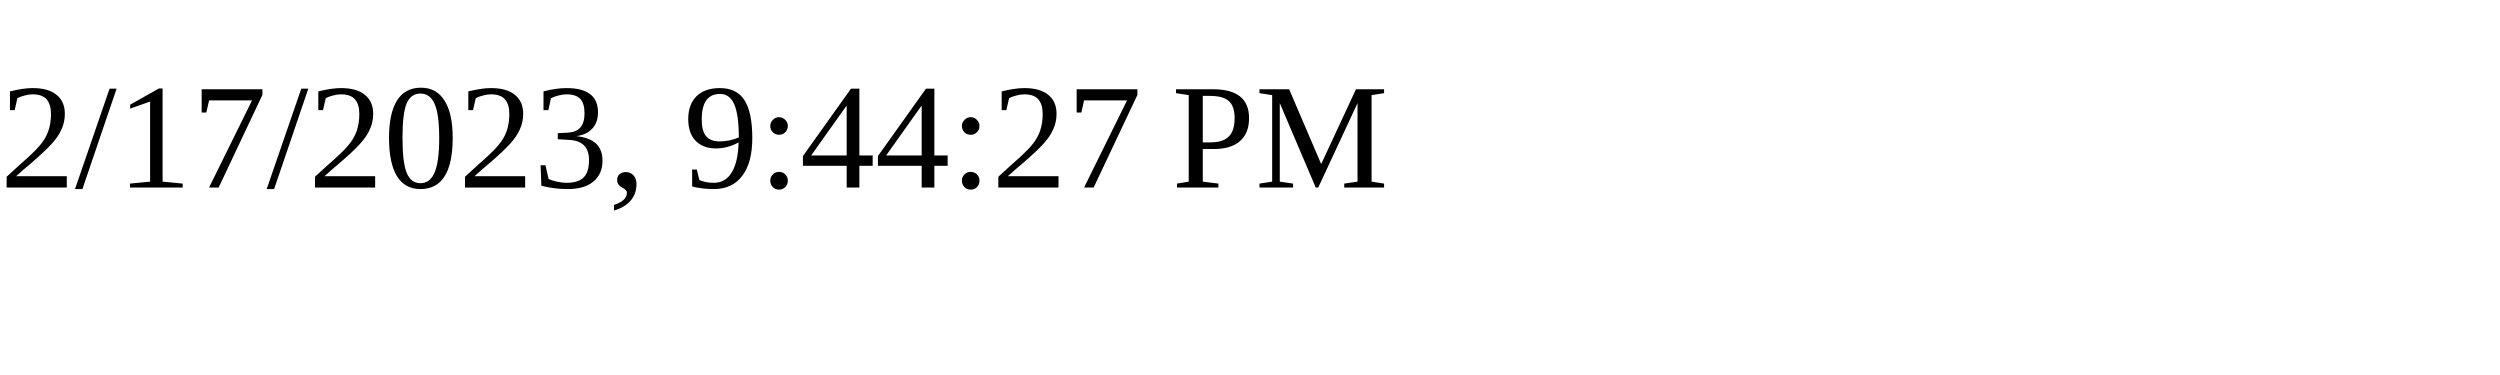
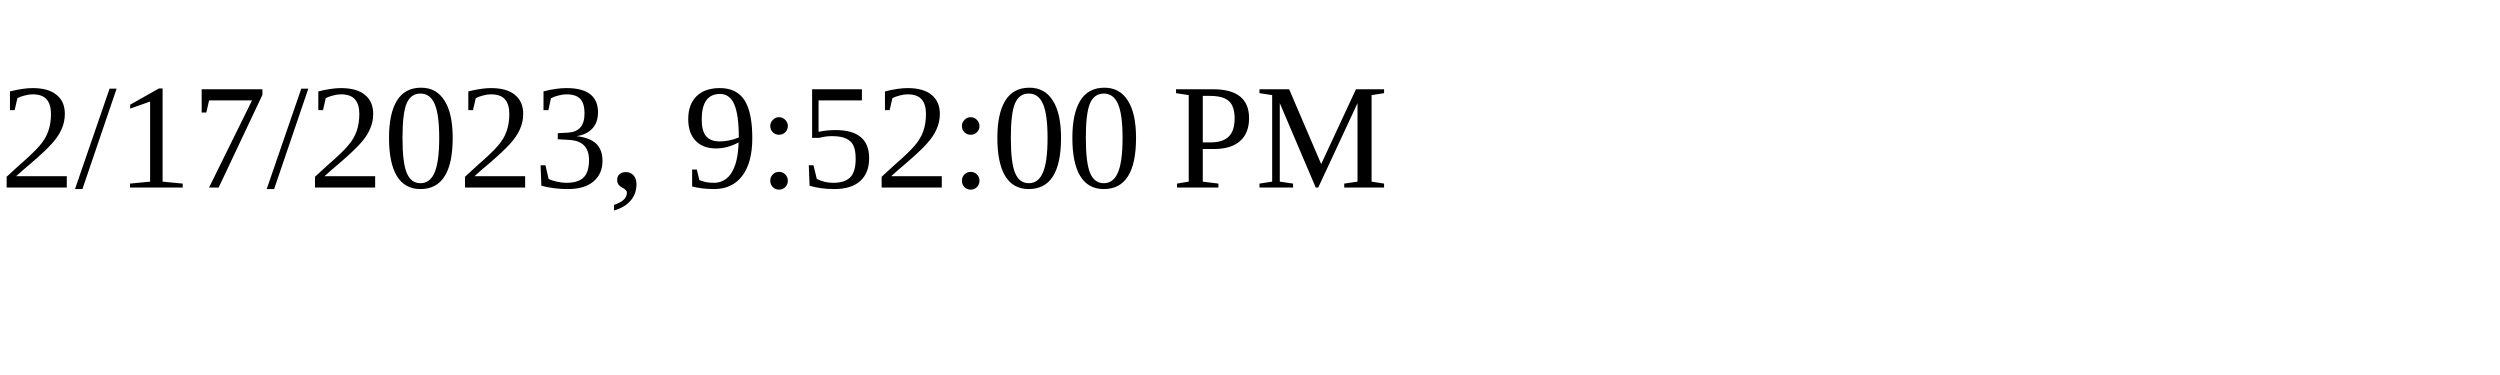
<svg xmlns="http://www.w3.org/2000/svg" height="30" width="200">
-   <text x="0" y="15">2/17/2023, 9:44:27 PM</text>
+   <text x="0" y="15">2/17/2023, 9:52:00 PM</text>
</svg>
